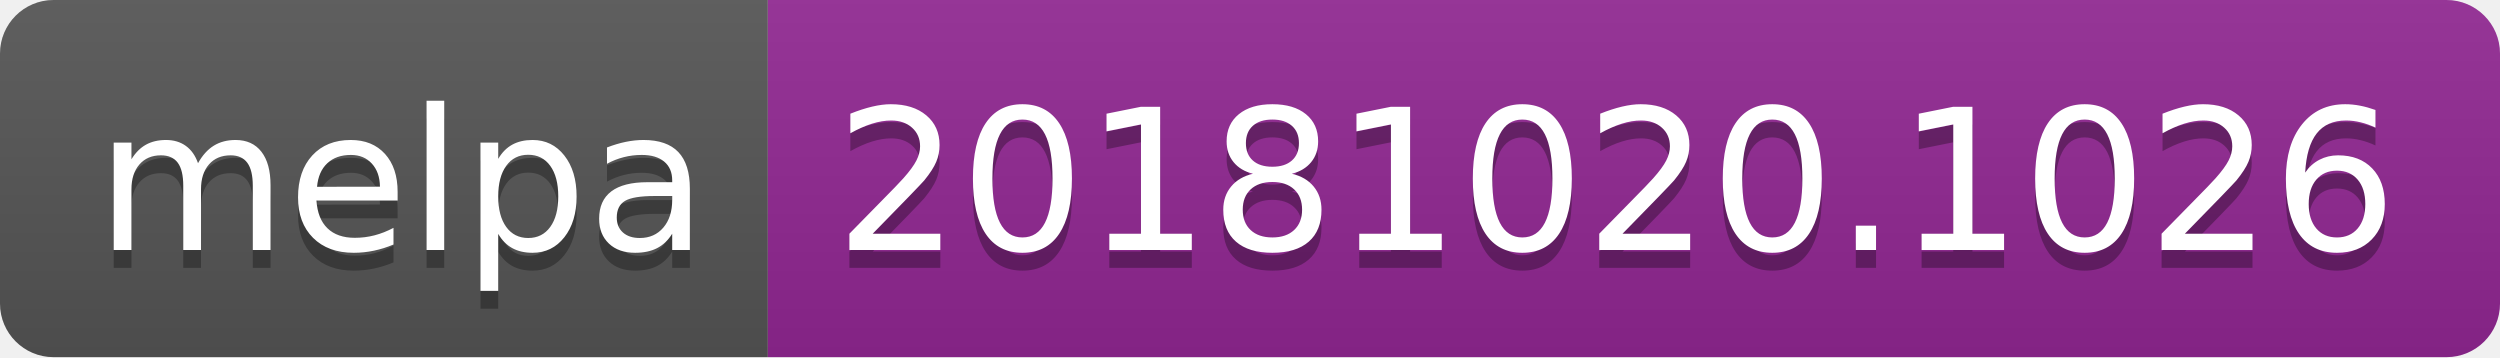
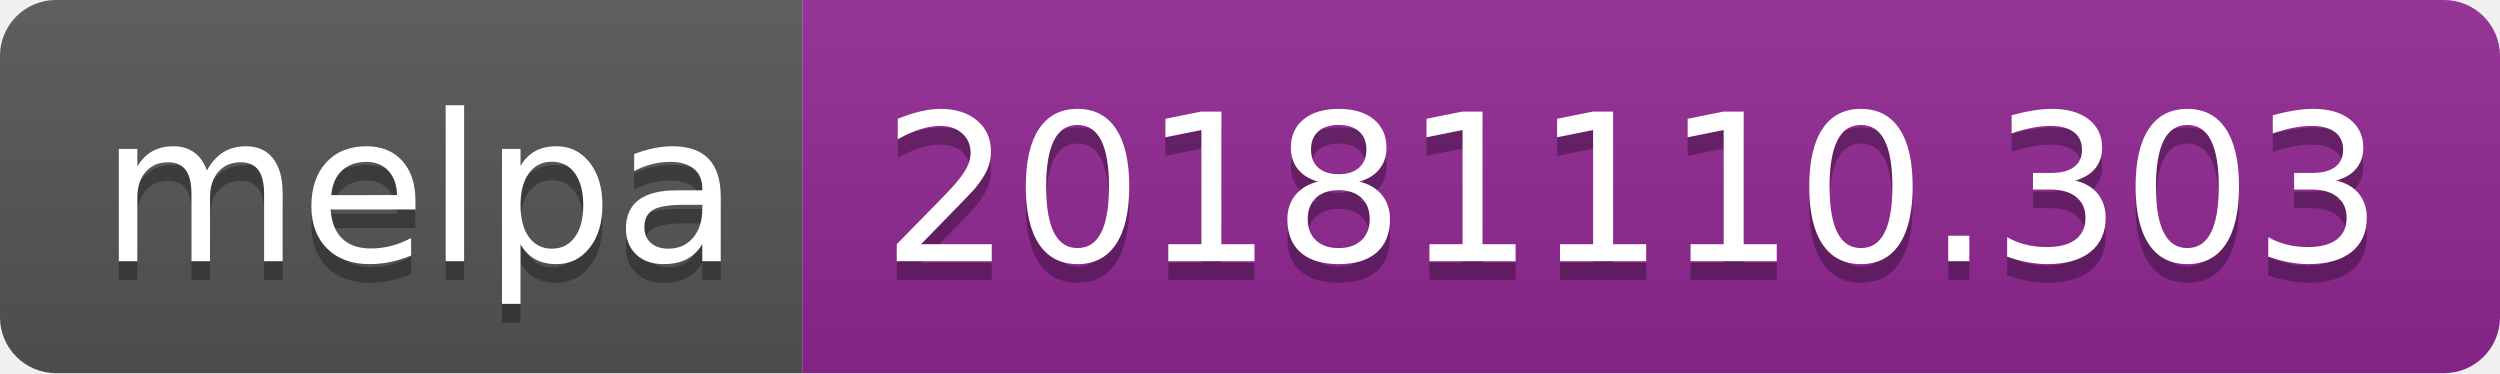
- <svg xmlns="http://www.w3.org/2000/svg" width="140" height="20">
+ <svg xmlns="http://www.w3.org/2000/svg" width="134" height="20">
  <linearGradient id="b" x2="0" y2="100%">
    <stop offset="0" stop-color="#bbb" stop-opacity=".1" />
    <stop offset="1" stop-opacity=".1" />
  </linearGradient>
  <clipPath id="a">
-     <rect width="140" height="20" rx="3" fill="#fff" />
+     <rect width="134" height="20" rx="3" fill="#fff" />
  </clipPath>
  <g clip-path="url(#a)">
    <path fill="#555" d="M0 0h43v20H0z" />
-     <path fill="#922793" d="M43 0h97v20H43z" />
-     <path fill="url(#b)" d="M0 0h140v20H0z" />
+     <path fill="#922793" d="M43 0h91v20H43z" />
+     <path fill="url(#b)" d="M0 0h134v20H0z" />
  </g>
  <g fill="#fff" text-anchor="middle" font-family="DejaVu Sans,Verdana,Geneva,sans-serif" font-size="110">
    <text x="225" y="150" fill="#010101" fill-opacity=".3" transform="scale(.1)" textLength="330">melpa</text>
    <text x="225" y="140" transform="scale(.1)" textLength="330">melpa</text>
-     <text x="905" y="150" fill="#010101" fill-opacity=".3" transform="scale(.1)" textLength="870">20181020.1026</text>
-     <text x="905" y="140" transform="scale(.1)" textLength="870">20181020.1026</text>
+     <text x="875" y="150" fill="#010101" fill-opacity=".3" transform="scale(.1)" textLength="810">20181110.303</text>
+     <text x="875" y="140" transform="scale(.1)" textLength="810">20181110.303</text>
  </g>
</svg>
